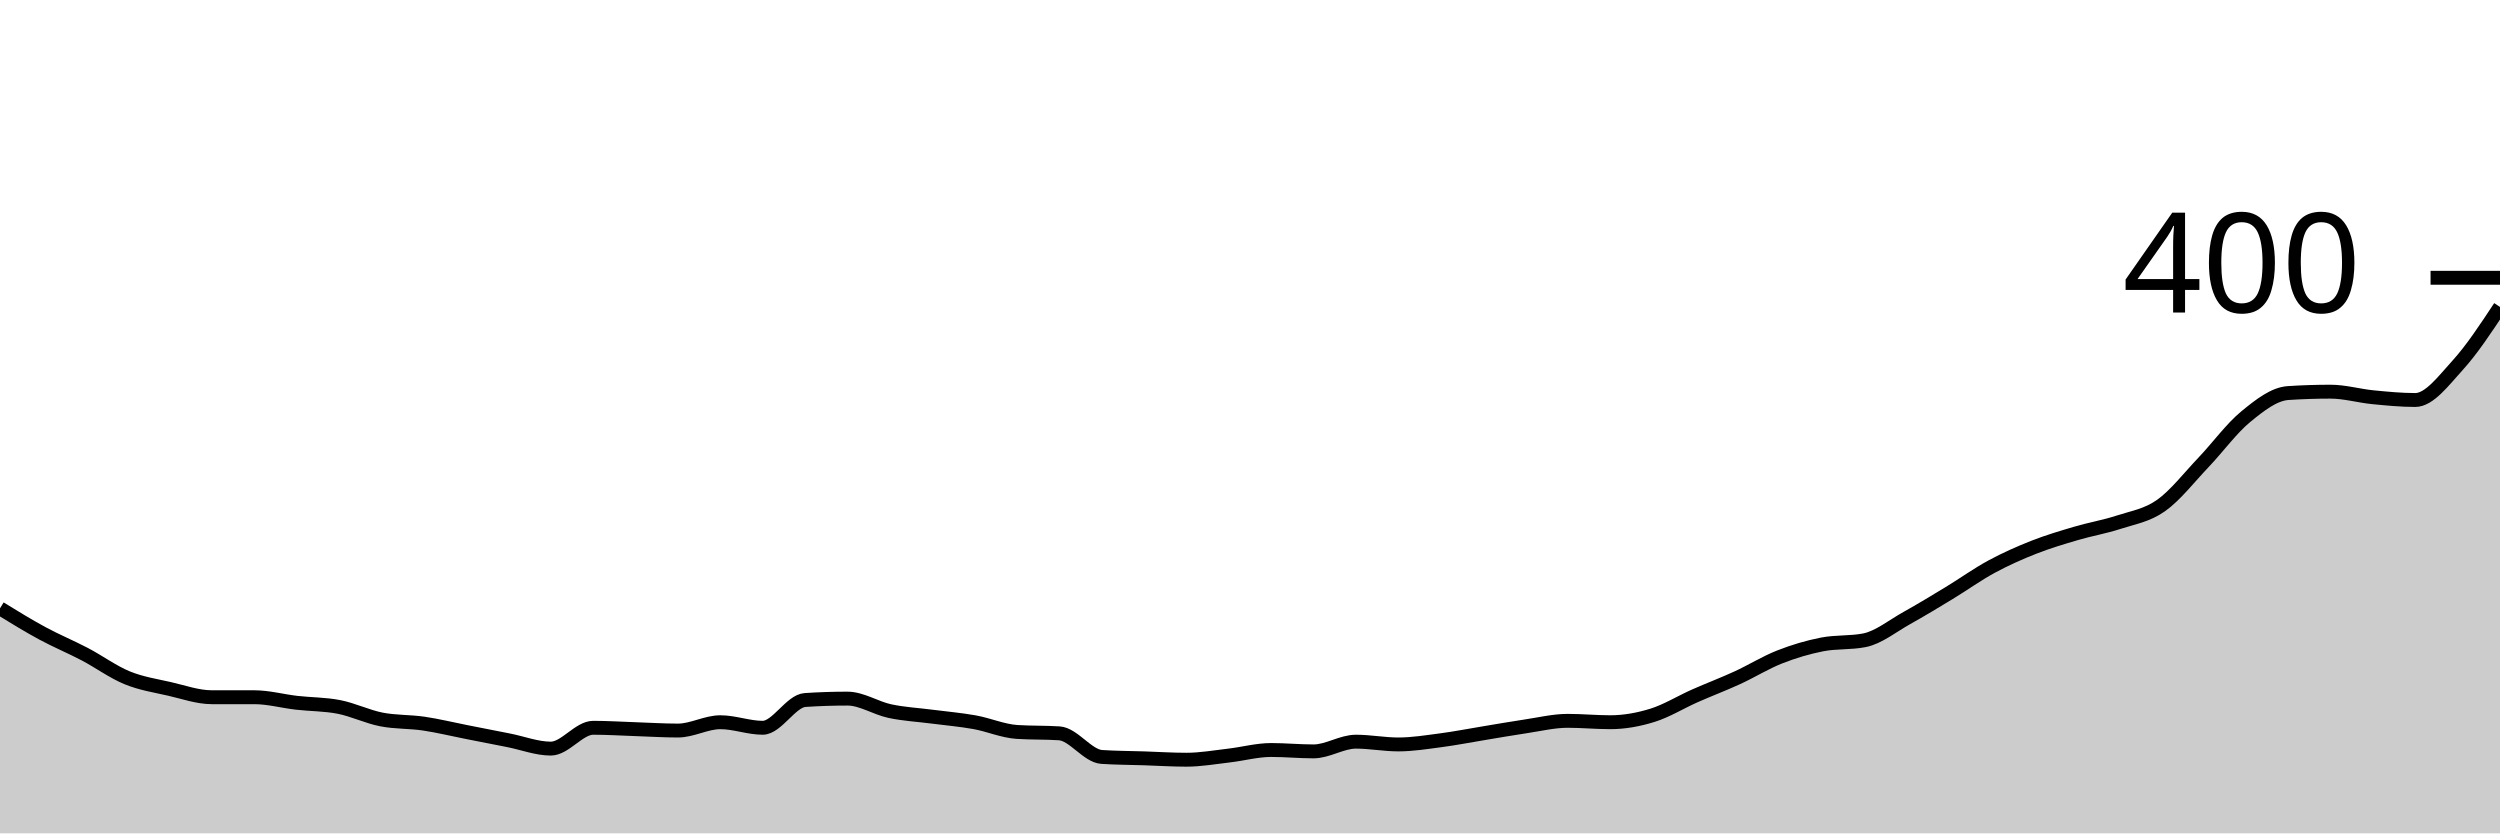
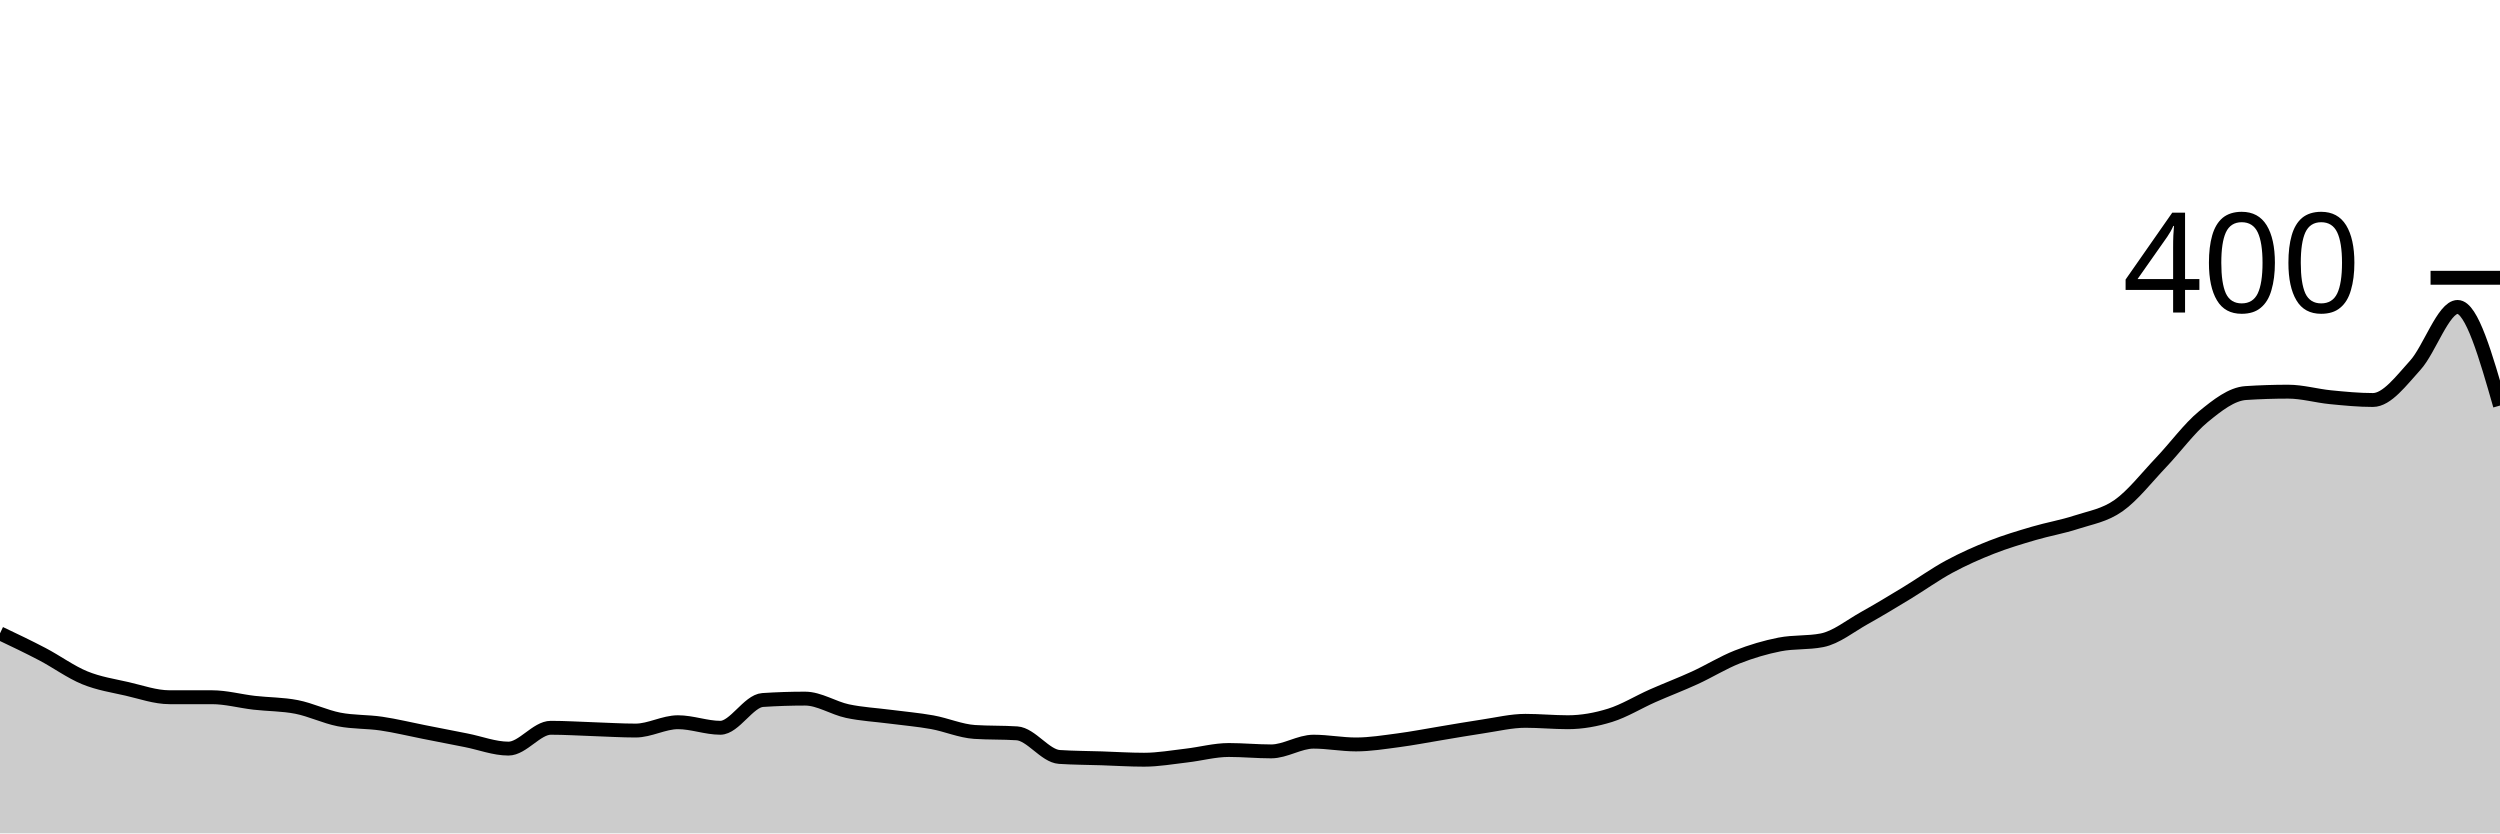
<svg xmlns="http://www.w3.org/2000/svg" viewBox="0 0 180 60">
  <g transform="translate(0,20)">
-     <path class="area" fill="rgba(0, 0, 0, 0.2)" d="M0,23.8C1.017,24.425,2.034,25.05,3.051,25.6C4.068,26.15,5.085,26.567,6.102,27.1C7.119,27.633,8.136,28.383,9.153,28.8C10.169,29.217,11.186,29.367,12.203,29.6C13.22,29.833,14.237,30.2,15.254,30.2C16.271,30.2,17.288,30.2,18.305,30.2C19.322,30.2,20.339,30.483,21.356,30.6C22.373,30.717,23.39,30.7,24.407,30.9C25.424,31.1,26.441,31.6,27.458,31.8C28.475,32,29.492,31.95,30.508,32.1C31.525,32.25,32.542,32.5,33.559,32.7C34.576,32.9,35.593,33.1,36.61,33.3C37.627,33.5,38.644,33.9,39.661,33.9C40.678,33.9,41.695,32.4,42.712,32.4C43.729,32.4,44.746,32.467,45.763,32.5C46.78,32.533,47.797,32.6,48.814,32.6C49.831,32.6,50.847,32,51.864,32C52.881,32,53.898,32.4,54.915,32.4C55.932,32.4,56.949,30.467,57.966,30.4C58.983,30.333,60,30.3,61.017,30.3C62.034,30.3,63.051,30.983,64.068,31.2C65.085,31.417,66.102,31.467,67.119,31.6C68.136,31.733,69.153,31.817,70.169,32C71.186,32.183,72.203,32.633,73.22,32.7C74.237,32.767,75.254,32.733,76.271,32.8C77.288,32.867,78.305,34.433,79.322,34.5C80.339,34.567,81.356,34.567,82.373,34.6C83.39,34.633,84.407,34.7,85.424,34.7C86.441,34.7,87.458,34.517,88.475,34.4C89.492,34.283,90.508,34,91.525,34C92.542,34,93.559,34.1,94.576,34.1C95.593,34.1,96.61,33.4,97.627,33.4C98.644,33.4,99.661,33.6,100.678,33.6C101.695,33.6,102.712,33.433,103.729,33.3C104.746,33.167,105.763,32.967,106.78,32.8C107.797,32.633,108.814,32.45,109.831,32.3C110.847,32.15,111.864,31.9,112.881,31.9C113.898,31.9,114.915,32,115.932,32C116.949,32,117.966,31.817,118.983,31.5C120,31.183,121.017,30.55,122.034,30.1C123.051,29.65,124.068,29.267,125.085,28.8C126.102,28.333,127.119,27.7,128.136,27.3C129.153,26.9,130.169,26.6,131.186,26.4C132.203,26.2,133.22,26.3,134.237,26.1C135.254,25.9,136.271,25.067,137.288,24.5C138.305,23.933,139.322,23.317,140.339,22.7C141.356,22.083,142.373,21.35,143.39,20.8C144.407,20.25,145.424,19.8,146.441,19.4C147.458,19,148.475,18.7,149.492,18.4C150.508,18.1,151.525,17.933,152.542,17.6C153.559,17.267,154.576,17.117,155.593,16.4C156.61,15.683,157.627,14.367,158.644,13.3C159.661,12.233,160.678,10.833,161.695,10C162.712,9.167,163.729,8.367,164.746,8.3C165.763,8.233,166.78,8.2,167.797,8.2C168.814,8.2,169.831,8.5,170.847,8.6C171.864,8.7,172.881,8.8,173.898,8.8C174.915,8.8,175.932,7.417,176.949,6.3C177.966,5.183,178.983,3.642,180,2.1L180,40C178.983,40,177.966,40,176.949,40C175.932,40,174.915,40,173.898,40C172.881,40,171.864,40,170.847,40C169.831,40,168.814,40,167.797,40C166.78,40,165.763,40,164.746,40C163.729,40,162.712,40,161.695,40C160.678,40,159.661,40,158.644,40C157.627,40,156.61,40,155.593,40C154.576,40,153.559,40,152.542,40C151.525,40,150.508,40,149.492,40C148.475,40,147.458,40,146.441,40C145.424,40,144.407,40,143.39,40C142.373,40,141.356,40,140.339,40C139.322,40,138.305,40,137.288,40C136.271,40,135.254,40,134.237,40C133.22,40,132.203,40,131.186,40C130.169,40,129.153,40,128.136,40C127.119,40,126.102,40,125.085,40C124.068,40,123.051,40,122.034,40C121.017,40,120,40,118.983,40C117.966,40,116.949,40,115.932,40C114.915,40,113.898,40,112.881,40C111.864,40,110.847,40,109.831,40C108.814,40,107.797,40,106.78,40C105.763,40,104.746,40,103.729,40C102.712,40,101.695,40,100.678,40C99.661,40,98.644,40,97.627,40C96.61,40,95.593,40,94.576,40C93.559,40,92.542,40,91.525,40C90.508,40,89.492,40,88.475,40C87.458,40,86.441,40,85.424,40C84.407,40,83.39,40,82.373,40C81.356,40,80.339,40,79.322,40C78.305,40,77.288,40,76.271,40C75.254,40,74.237,40,73.22,40C72.203,40,71.186,40,70.169,40C69.153,40,68.136,40,67.119,40C66.102,40,65.085,40,64.068,40C63.051,40,62.034,40,61.017,40C60,40,58.983,40,57.966,40C56.949,40,55.932,40,54.915,40C53.898,40,52.881,40,51.864,40C50.847,40,49.831,40,48.814,40C47.797,40,46.78,40,45.763,40C44.746,40,43.729,40,42.712,40C41.695,40,40.678,40,39.661,40C38.644,40,37.627,40,36.61,40C35.593,40,34.576,40,33.559,40C32.542,40,31.525,40,30.508,40C29.492,40,28.475,40,27.458,40C26.441,40,25.424,40,24.407,40C23.39,40,22.373,40,21.356,40C20.339,40,19.322,40,18.305,40C17.288,40,16.271,40,15.254,40C14.237,40,13.22,40,12.203,40C11.186,40,10.169,40,9.153,40C8.136,40,7.119,40,6.102,40C5.085,40,4.068,40,3.051,40C2.034,40,1.017,40,0,40Z" />
-     <path class="line" stroke="black" fill="none" d="M0,23.8C1.017,24.425,2.034,25.05,3.051,25.6C4.068,26.15,5.085,26.567,6.102,27.1C7.119,27.633,8.136,28.383,9.153,28.8C10.169,29.217,11.186,29.367,12.203,29.6C13.22,29.833,14.237,30.2,15.254,30.2C16.271,30.2,17.288,30.2,18.305,30.2C19.322,30.2,20.339,30.483,21.356,30.6C22.373,30.717,23.39,30.7,24.407,30.9C25.424,31.1,26.441,31.6,27.458,31.8C28.475,32,29.492,31.95,30.508,32.1C31.525,32.25,32.542,32.5,33.559,32.7C34.576,32.9,35.593,33.1,36.61,33.3C37.627,33.5,38.644,33.9,39.661,33.9C40.678,33.9,41.695,32.4,42.712,32.4C43.729,32.4,44.746,32.467,45.763,32.5C46.78,32.533,47.797,32.6,48.814,32.6C49.831,32.6,50.847,32,51.864,32C52.881,32,53.898,32.4,54.915,32.4C55.932,32.4,56.949,30.467,57.966,30.4C58.983,30.333,60,30.3,61.017,30.3C62.034,30.3,63.051,30.983,64.068,31.2C65.085,31.417,66.102,31.467,67.119,31.6C68.136,31.733,69.153,31.817,70.169,32C71.186,32.183,72.203,32.633,73.22,32.7C74.237,32.767,75.254,32.733,76.271,32.8C77.288,32.867,78.305,34.433,79.322,34.5C80.339,34.567,81.356,34.567,82.373,34.6C83.39,34.633,84.407,34.7,85.424,34.7C86.441,34.7,87.458,34.517,88.475,34.4C89.492,34.283,90.508,34,91.525,34C92.542,34,93.559,34.1,94.576,34.1C95.593,34.1,96.61,33.4,97.627,33.4C98.644,33.4,99.661,33.6,100.678,33.6C101.695,33.6,102.712,33.433,103.729,33.3C104.746,33.167,105.763,32.967,106.78,32.8C107.797,32.633,108.814,32.45,109.831,32.3C110.847,32.15,111.864,31.9,112.881,31.9C113.898,31.9,114.915,32,115.932,32C116.949,32,117.966,31.817,118.983,31.5C120,31.183,121.017,30.55,122.034,30.1C123.051,29.65,124.068,29.267,125.085,28.8C126.102,28.333,127.119,27.7,128.136,27.3C129.153,26.9,130.169,26.6,131.186,26.4C132.203,26.2,133.22,26.3,134.237,26.1C135.254,25.9,136.271,25.067,137.288,24.5C138.305,23.933,139.322,23.317,140.339,22.7C141.356,22.083,142.373,21.35,143.39,20.8C144.407,20.25,145.424,19.8,146.441,19.4C147.458,19,148.475,18.7,149.492,18.4C150.508,18.1,151.525,17.933,152.542,17.6C153.559,17.267,154.576,17.117,155.593,16.4C156.61,15.683,157.627,14.367,158.644,13.3C159.661,12.233,160.678,10.833,161.695,10C162.712,9.167,163.729,8.367,164.746,8.3C165.763,8.233,166.78,8.2,167.797,8.2C168.814,8.2,169.831,8.5,170.847,8.6C171.864,8.7,172.881,8.8,173.898,8.8C174.915,8.8,175.932,7.417,176.949,6.3C177.966,5.183,178.983,3.642,180,2.1" />
+     <path class="area" fill="rgba(0, 0, 0, 0.2)" d="M0,25.6C1.017,26.083,2.034,26.567,3.051,27.1C4.068,27.633,5.085,28.383,6.102,28.8C7.119,29.217,8.136,29.367,9.153,29.6C10.169,29.833,11.186,30.2,12.203,30.2C13.22,30.2,14.237,30.2,15.254,30.2C16.271,30.2,17.288,30.483,18.305,30.6C19.322,30.717,20.339,30.7,21.356,30.9C22.373,31.1,23.39,31.6,24.407,31.8C25.424,32,26.441,31.95,27.458,32.1C28.475,32.25,29.492,32.5,30.508,32.7C31.525,32.9,32.542,33.1,33.559,33.3C34.576,33.5,35.593,33.9,36.61,33.9C37.627,33.9,38.644,32.4,39.661,32.4C40.678,32.4,41.695,32.467,42.712,32.5C43.729,32.533,44.746,32.6,45.763,32.6C46.78,32.6,47.797,32,48.814,32C49.831,32,50.847,32.4,51.864,32.4C52.881,32.4,53.898,30.467,54.915,30.4C55.932,30.333,56.949,30.3,57.966,30.3C58.983,30.3,60,30.983,61.017,31.2C62.034,31.417,63.051,31.467,64.068,31.6C65.085,31.733,66.102,31.817,67.119,32C68.136,32.183,69.153,32.633,70.169,32.7C71.186,32.767,72.203,32.733,73.22,32.8C74.237,32.867,75.254,34.433,76.271,34.5C77.288,34.567,78.305,34.567,79.322,34.6C80.339,34.633,81.356,34.7,82.373,34.7C83.39,34.7,84.407,34.517,85.424,34.4C86.441,34.283,87.458,34,88.475,34C89.492,34,90.508,34.1,91.525,34.1C92.542,34.1,93.559,33.4,94.576,33.4C95.593,33.4,96.61,33.6,97.627,33.6C98.644,33.6,99.661,33.433,100.678,33.3C101.695,33.167,102.712,32.967,103.729,32.8C104.746,32.633,105.763,32.45,106.78,32.3C107.797,32.15,108.814,31.9,109.831,31.9C110.847,31.9,111.864,32,112.881,32C113.898,32,114.915,31.817,115.932,31.5C116.949,31.183,117.966,30.55,118.983,30.1C120,29.65,121.017,29.267,122.034,28.8C123.051,28.333,124.068,27.7,125.085,27.3C126.102,26.9,127.119,26.6,128.136,26.4C129.153,26.2,130.169,26.3,131.186,26.1C132.203,25.9,133.22,25.067,134.237,24.5C135.254,23.933,136.271,23.317,137.288,22.7C138.305,22.083,139.322,21.35,140.339,20.8C141.356,20.25,142.373,19.8,143.39,19.4C144.407,19,145.424,18.7,146.441,18.4C147.458,18.1,148.475,17.933,149.492,17.6C150.508,17.267,151.525,17.117,152.542,16.4C153.559,15.683,154.576,14.367,155.593,13.3C156.61,12.233,157.627,10.833,158.644,10C159.661,9.167,160.678,8.367,161.695,8.3C162.712,8.233,163.729,8.2,164.746,8.2C165.763,8.2,166.78,8.5,167.797,8.6C168.814,8.7,169.831,8.8,170.847,8.8C171.864,8.8,172.881,7.417,173.898,6.3C174.915,5.183,175.932,2.1,176.949,2.1C177.966,2.1,178.983,5.65,180,9.2L180,40C178.983,40,177.966,40,176.949,40C175.932,40,174.915,40,173.898,40C172.881,40,171.864,40,170.847,40C169.831,40,168.814,40,167.797,40C166.78,40,165.763,40,164.746,40C163.729,40,162.712,40,161.695,40C160.678,40,159.661,40,158.644,40C157.627,40,156.61,40,155.593,40C154.576,40,153.559,40,152.542,40C151.525,40,150.508,40,149.492,40C148.475,40,147.458,40,146.441,40C145.424,40,144.407,40,143.39,40C142.373,40,141.356,40,140.339,40C139.322,40,138.305,40,137.288,40C136.271,40,135.254,40,134.237,40C133.22,40,132.203,40,131.186,40C130.169,40,129.153,40,128.136,40C127.119,40,126.102,40,125.085,40C124.068,40,123.051,40,122.034,40C121.017,40,120,40,118.983,40C117.966,40,116.949,40,115.932,40C114.915,40,113.898,40,112.881,40C111.864,40,110.847,40,109.831,40C108.814,40,107.797,40,106.78,40C105.763,40,104.746,40,103.729,40C102.712,40,101.695,40,100.678,40C99.661,40,98.644,40,97.627,40C96.61,40,95.593,40,94.576,40C93.559,40,92.542,40,91.525,40C90.508,40,89.492,40,88.475,40C87.458,40,86.441,40,85.424,40C84.407,40,83.39,40,82.373,40C81.356,40,80.339,40,79.322,40C78.305,40,77.288,40,76.271,40C75.254,40,74.237,40,73.22,40C72.203,40,71.186,40,70.169,40C69.153,40,68.136,40,67.119,40C66.102,40,65.085,40,64.068,40C63.051,40,62.034,40,61.017,40C60,40,58.983,40,57.966,40C56.949,40,55.932,40,54.915,40C53.898,40,52.881,40,51.864,40C50.847,40,49.831,40,48.814,40C47.797,40,46.78,40,45.763,40C44.746,40,43.729,40,42.712,40C41.695,40,40.678,40,39.661,40C38.644,40,37.627,40,36.61,40C35.593,40,34.576,40,33.559,40C32.542,40,31.525,40,30.508,40C29.492,40,28.475,40,27.458,40C26.441,40,25.424,40,24.407,40C23.39,40,22.373,40,21.356,40C20.339,40,19.322,40,18.305,40C17.288,40,16.271,40,15.254,40C14.237,40,13.22,40,12.203,40C11.186,40,10.169,40,9.153,40C8.136,40,7.119,40,6.102,40C5.085,40,4.068,40,3.051,40C2.034,40,1.017,40,0,40Z" />
+     <path class="line" stroke="black" fill="none" d="M0,25.6C1.017,26.083,2.034,26.567,3.051,27.1C4.068,27.633,5.085,28.383,6.102,28.8C7.119,29.217,8.136,29.367,9.153,29.6C10.169,29.833,11.186,30.2,12.203,30.2C13.22,30.2,14.237,30.2,15.254,30.2C16.271,30.2,17.288,30.483,18.305,30.6C19.322,30.717,20.339,30.7,21.356,30.9C22.373,31.1,23.39,31.6,24.407,31.8C25.424,32,26.441,31.95,27.458,32.1C28.475,32.25,29.492,32.5,30.508,32.7C31.525,32.9,32.542,33.1,33.559,33.3C34.576,33.5,35.593,33.9,36.61,33.9C37.627,33.9,38.644,32.4,39.661,32.4C40.678,32.4,41.695,32.467,42.712,32.5C43.729,32.533,44.746,32.6,45.763,32.6C46.78,32.6,47.797,32,48.814,32C49.831,32,50.847,32.4,51.864,32.4C52.881,32.4,53.898,30.467,54.915,30.4C55.932,30.333,56.949,30.3,57.966,30.3C58.983,30.3,60,30.983,61.017,31.2C62.034,31.417,63.051,31.467,64.068,31.6C65.085,31.733,66.102,31.817,67.119,32C68.136,32.183,69.153,32.633,70.169,32.7C71.186,32.767,72.203,32.733,73.22,32.8C74.237,32.867,75.254,34.433,76.271,34.5C77.288,34.567,78.305,34.567,79.322,34.6C80.339,34.633,81.356,34.7,82.373,34.7C83.39,34.7,84.407,34.517,85.424,34.4C86.441,34.283,87.458,34,88.475,34C89.492,34,90.508,34.1,91.525,34.1C92.542,34.1,93.559,33.4,94.576,33.4C95.593,33.4,96.61,33.6,97.627,33.6C98.644,33.6,99.661,33.433,100.678,33.3C101.695,33.167,102.712,32.967,103.729,32.8C104.746,32.633,105.763,32.45,106.78,32.3C107.797,32.15,108.814,31.9,109.831,31.9C110.847,31.9,111.864,32,112.881,32C113.898,32,114.915,31.817,115.932,31.5C116.949,31.183,117.966,30.55,118.983,30.1C120,29.65,121.017,29.267,122.034,28.8C123.051,28.333,124.068,27.7,125.085,27.3C126.102,26.9,127.119,26.6,128.136,26.4C129.153,26.2,130.169,26.3,131.186,26.1C132.203,25.9,133.22,25.067,134.237,24.5C135.254,23.933,136.271,23.317,137.288,22.7C138.305,22.083,139.322,21.35,140.339,20.8C141.356,20.25,142.373,19.8,143.39,19.4C144.407,19,145.424,18.7,146.441,18.4C147.458,18.1,148.475,17.933,149.492,17.6C150.508,17.267,151.525,17.117,152.542,16.4C153.559,15.683,154.576,14.367,155.593,13.3C156.61,12.233,157.627,10.833,158.644,10C159.661,9.167,160.678,8.367,161.695,8.3C162.712,8.233,163.729,8.2,164.746,8.2C165.763,8.2,166.78,8.5,167.797,8.6C168.814,8.7,169.831,8.8,170.847,8.8C171.864,8.8,172.881,7.417,173.898,6.3C174.915,5.183,175.932,2.1,176.949,2.1C177.966,2.1,178.983,5.65,180,9.2" />
    <path class="axis-ceiling" stroke-width="1" stroke="black" fill="none" d="M175,0L180,0" />
    <text class="axis-ceiling-label" font-family="sans-serif" text-anchor="end" font-size="10px" x="170" y="2.5">400</text>
  </g>
</svg>
